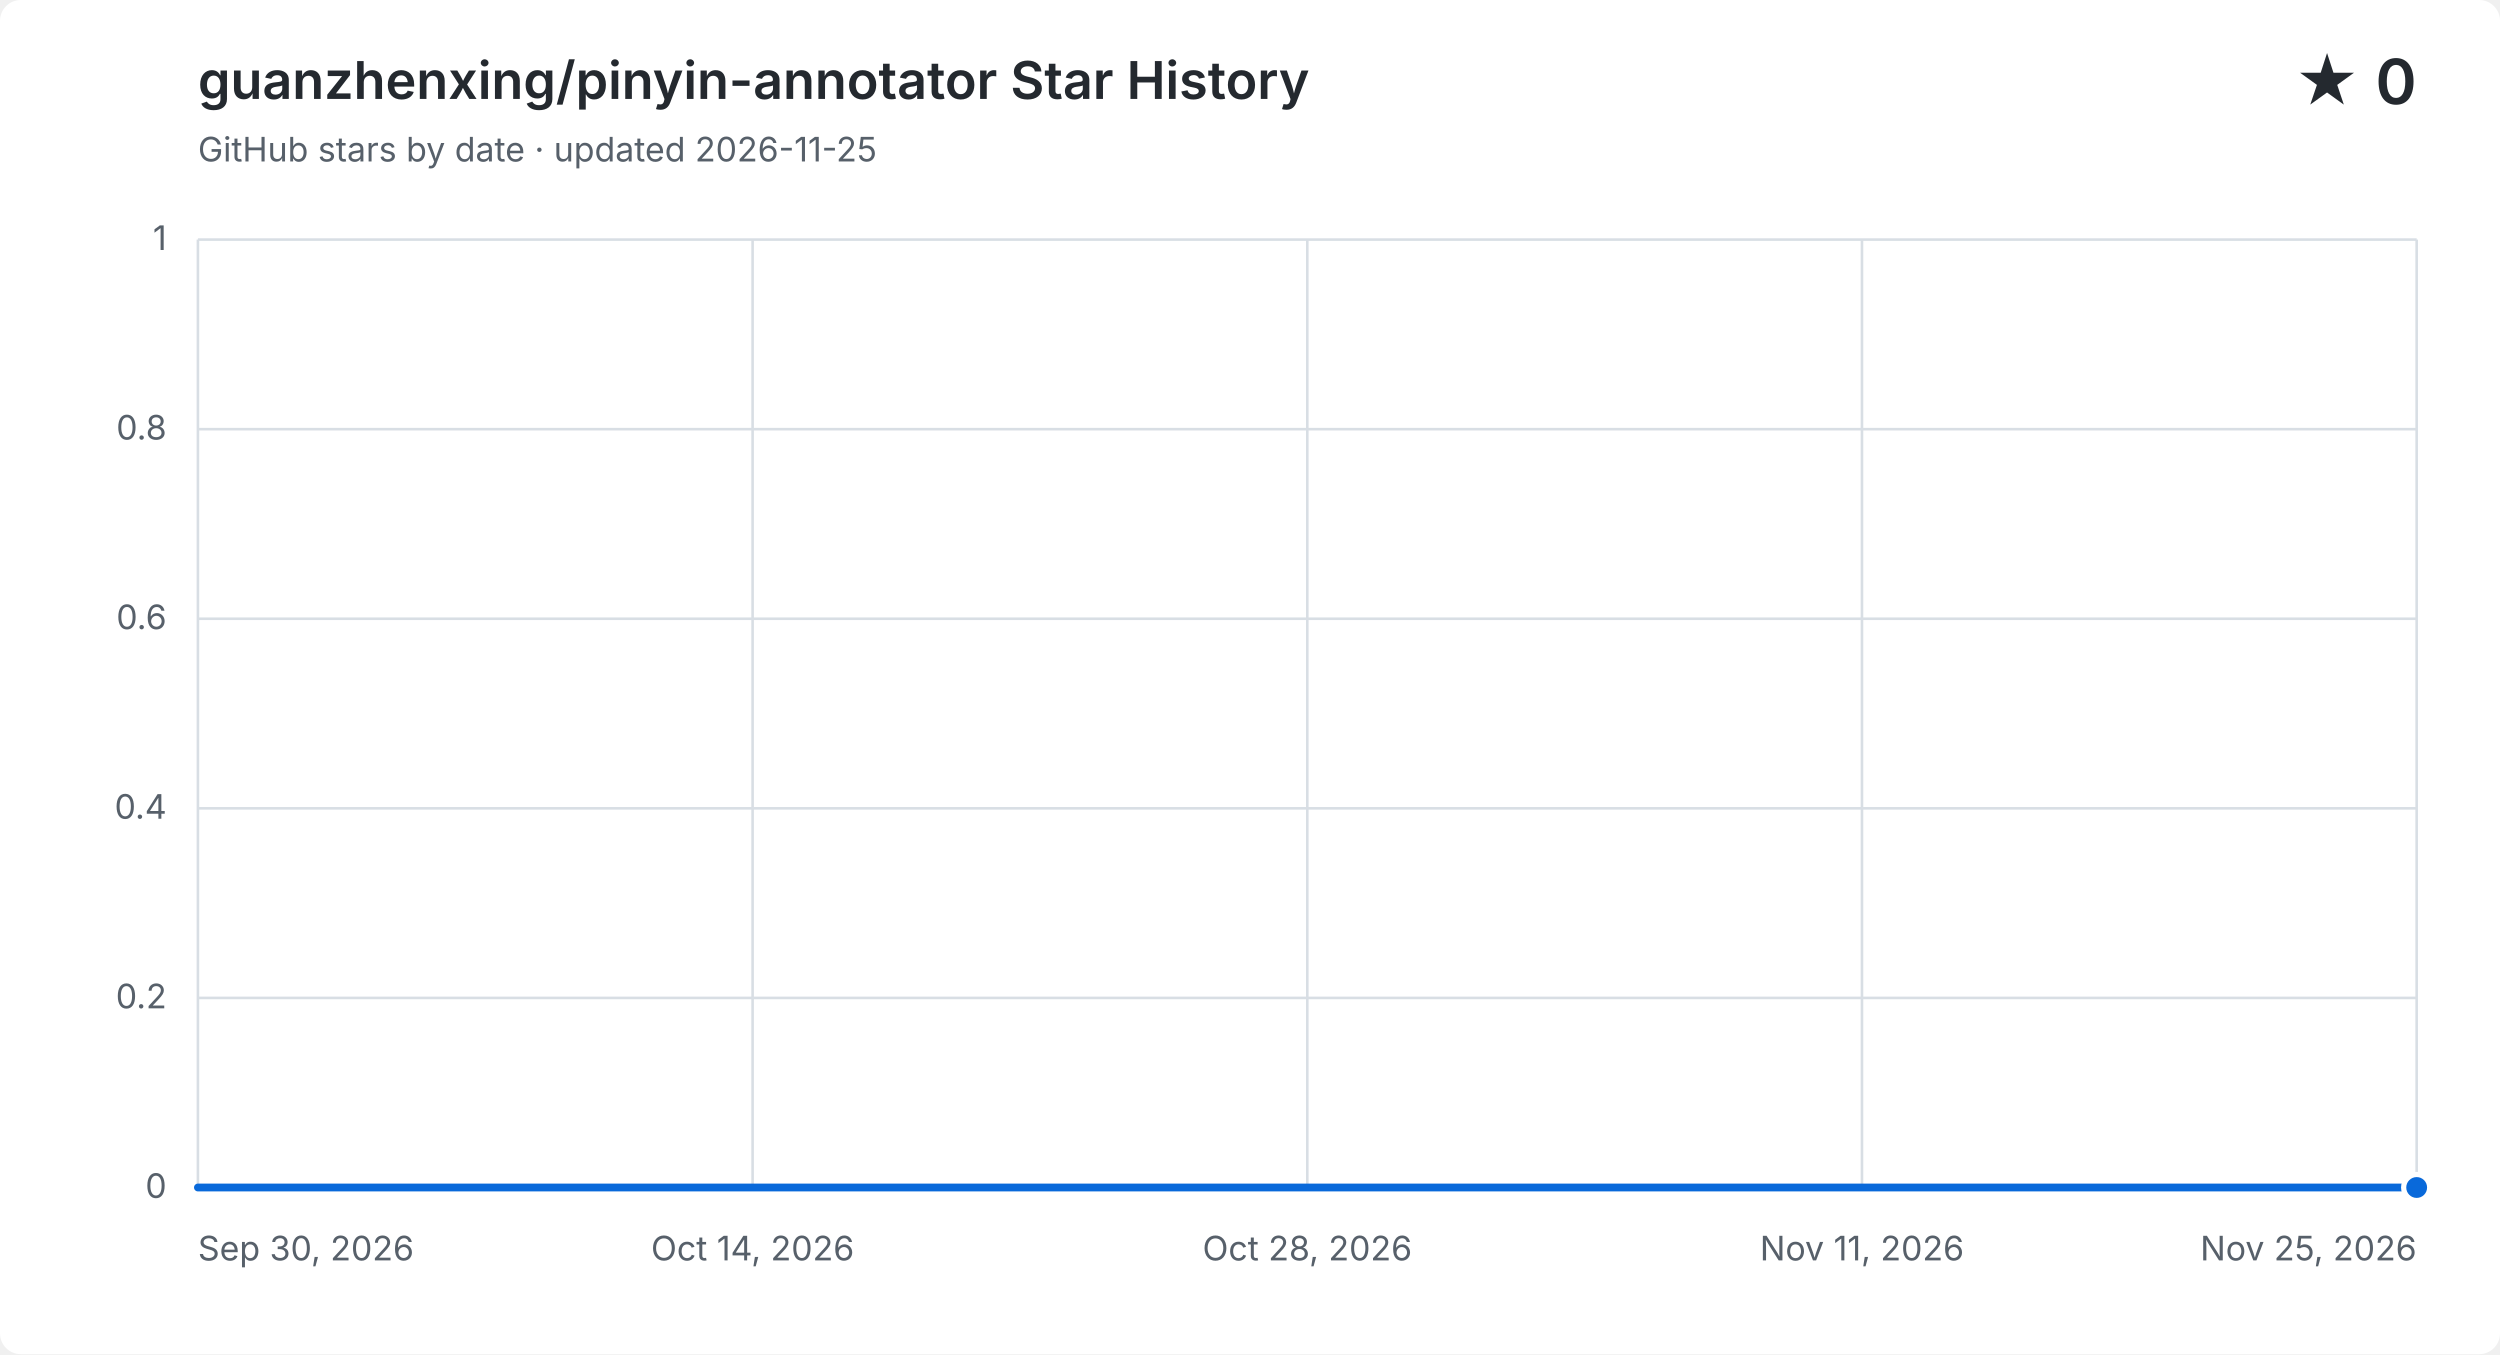
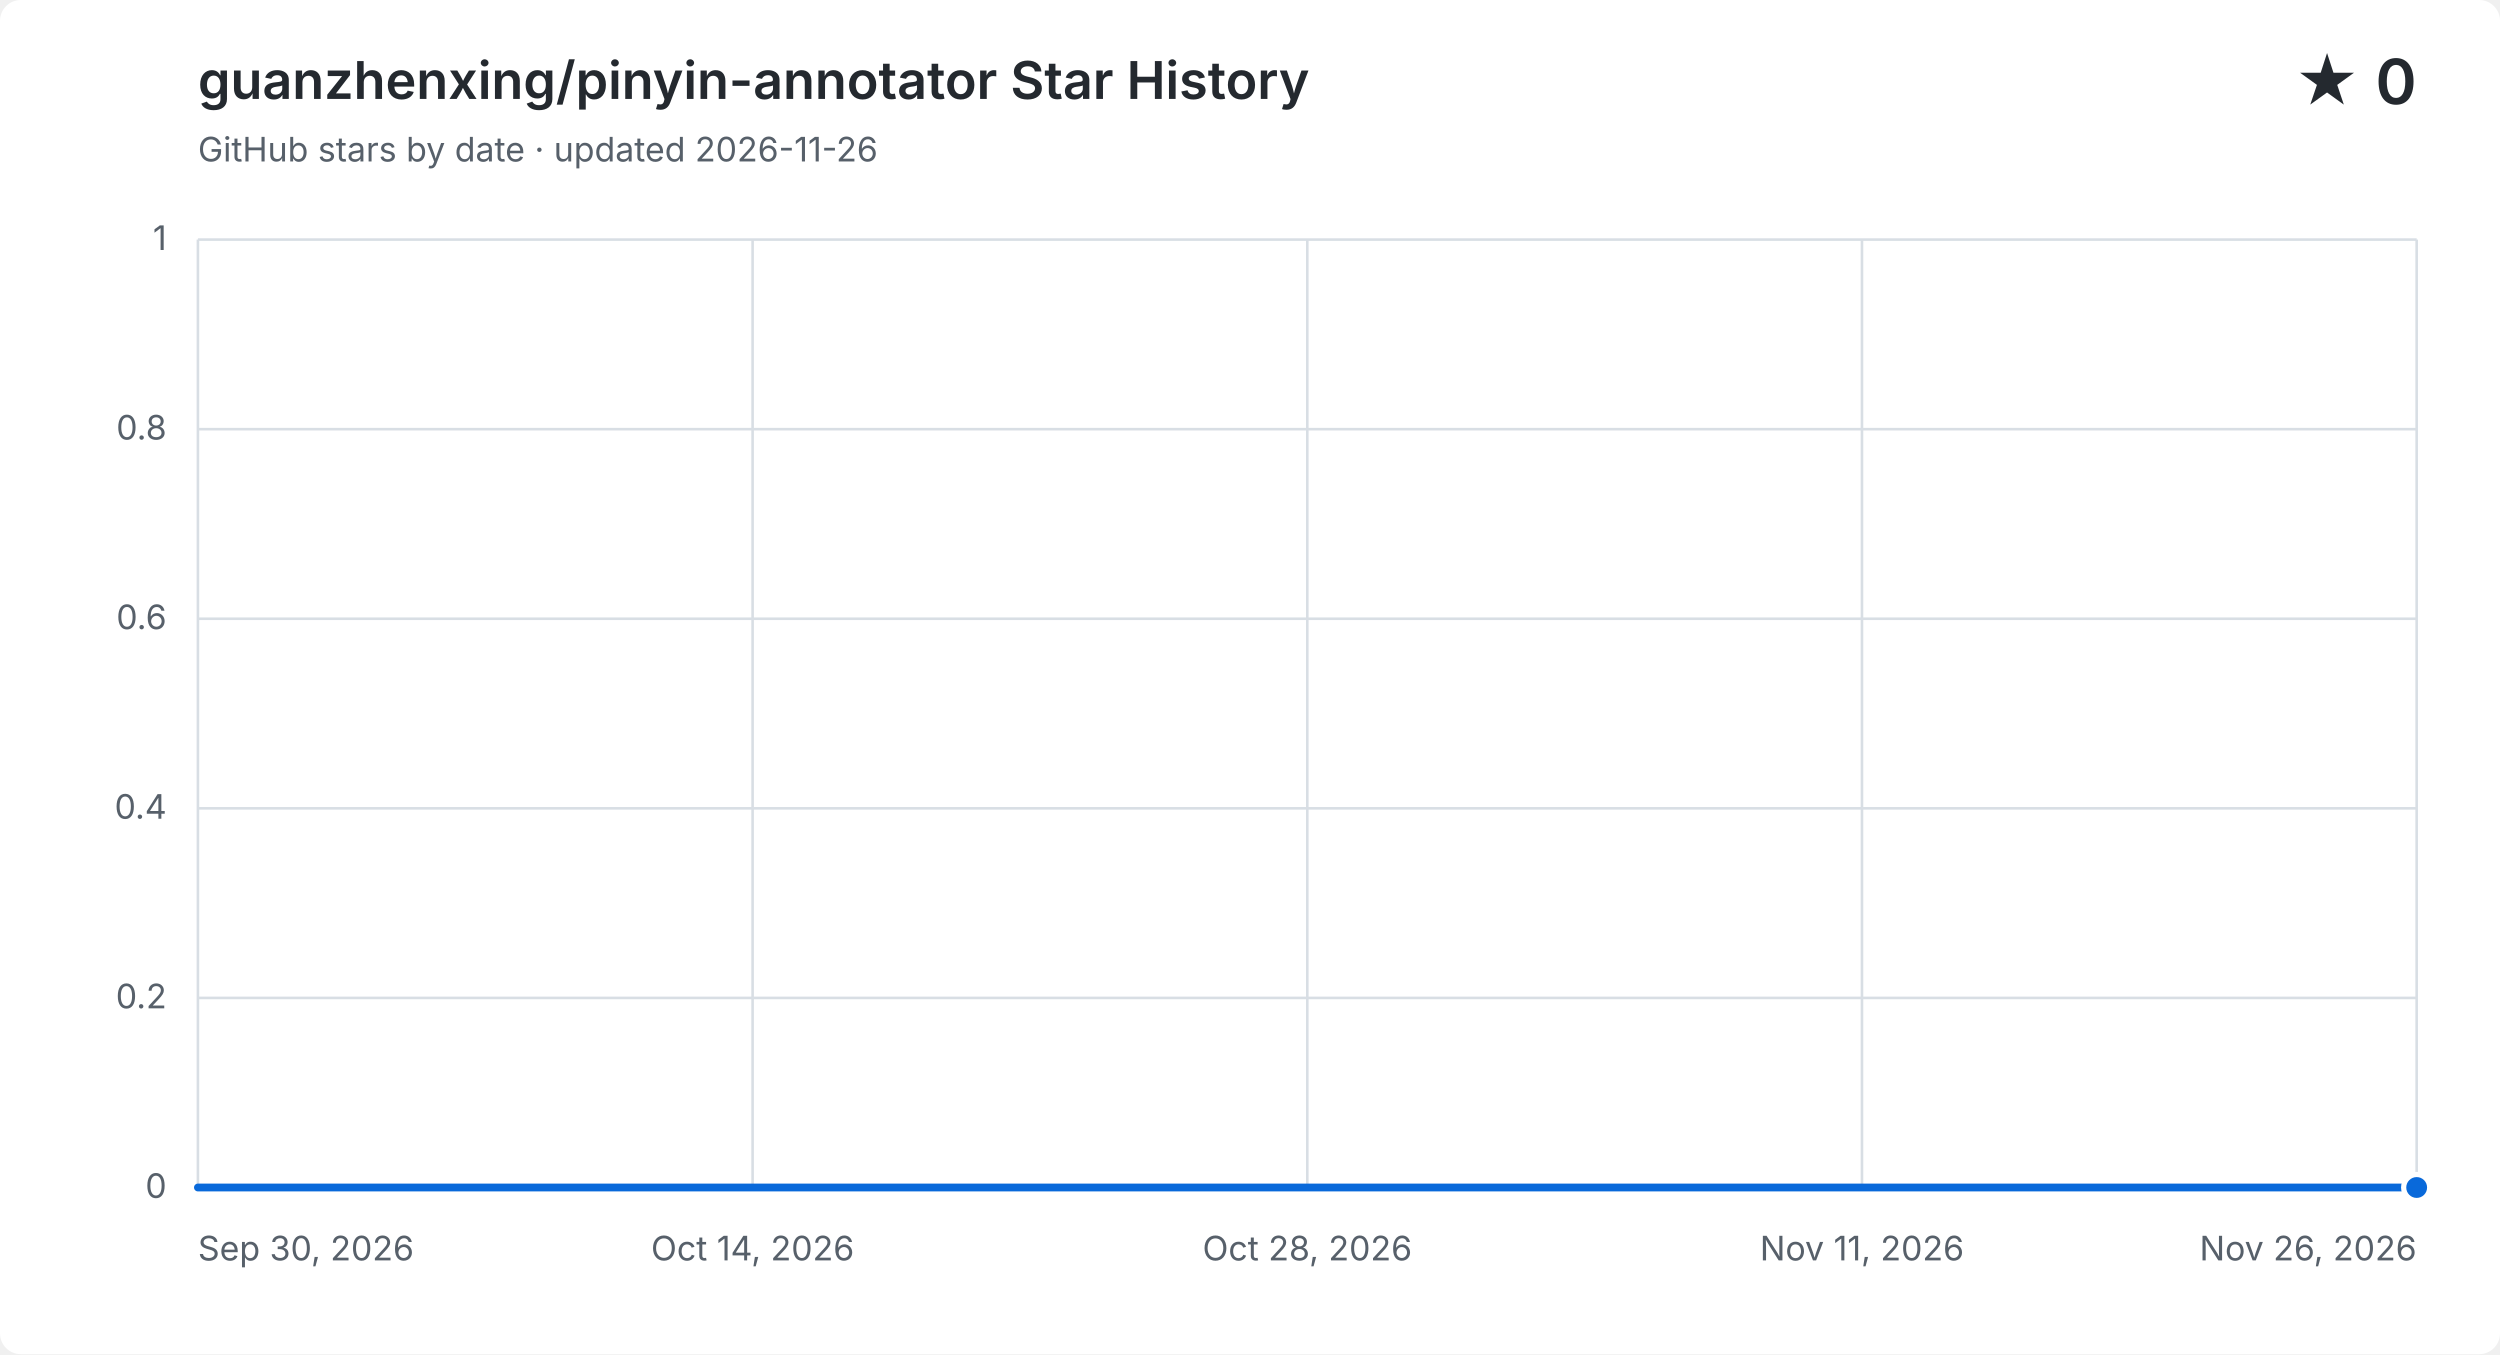
<svg xmlns="http://www.w3.org/2000/svg" width="960" height="520" viewBox="0 0 960 520" role="img" aria-labelledby="title description">
  <style>
    .background { fill: #ffffff; }
    .grid { fill: none; stroke: #d8dee4; stroke-width: 1; }
    .label, .subtitle { fill: #57606a; font: 13px -apple-system, BlinkMacSystemFont, "Segoe UI", sans-serif; }
    .heading, .value { fill: #24292f; font-family: -apple-system, BlinkMacSystemFont, "Segoe UI", sans-serif; }
    .heading { font-size: 20px; font-weight: 600; }
    .value { font-size: 24px; font-weight: 600; }
    .area { fill: #0969da; opacity: .12; }
    .line { fill: none; stroke: #0969da; stroke-linecap: round; stroke-linejoin: round; stroke-width: 3; }
    .point { fill: #0969da; stroke: #ffffff; stroke-width: 2; }
    @media (prefers-color-scheme: dark) {
      .background { fill: #0d1117; }
      .grid { stroke: #30363d; }
      .label, .subtitle { fill: #8b949e; }
      .heading, .value { fill: #f0f6fc; }
      .area { fill: #58a6ff; }
      .line { stroke: #58a6ff; }
      .point { fill: #58a6ff; stroke: #0d1117; }
    }
  </style>
  <rect class="background" width="960" height="520" rx="8" />
  <text class="heading" x="76" y="38">guanzhenxing/pinyin-annotator Star History</text>
-   <text class="subtitle" x="76" y="62">GitHub stars by date · updated 2026-11-25</text>
+   <text class="subtitle" x="76" y="62">GitHub stars by date · updated 2026-11-26</text>
  <text class="value" x="928" y="40" text-anchor="end">★ 0</text>
  <path class="grid" d="M 76 456.0 H 928" />
  <text class="label" x="64" y="460.0" text-anchor="end">0</text>
  <path class="grid" d="M 76 383.2 H 928" />
  <text class="label" x="64" y="387.2" text-anchor="end">0.2</text>
  <path class="grid" d="M 76 310.4 H 928" />
  <text class="label" x="64" y="314.4" text-anchor="end">0.4</text>
  <path class="grid" d="M 76 237.6 H 928" />
  <text class="label" x="64" y="241.6" text-anchor="end">0.6</text>
  <path class="grid" d="M 76 164.8 H 928" />
  <text class="label" x="64" y="168.8" text-anchor="end">0.8</text>
  <path class="grid" d="M 76 92.0 H 928" />
  <text class="label" x="64" y="96.0" text-anchor="end">1</text>
  <path class="grid" d="M 76.0 92 V 456" />
  <text class="label" x="76.0" y="484" text-anchor="start">Sep 30, 2026</text>
  <path class="grid" d="M 289.0 92 V 456" />
  <text class="label" x="289.0" y="484" text-anchor="middle">Oct 14, 2026</text>
  <path class="grid" d="M 502.0 92 V 456" />
  <text class="label" x="502.0" y="484" text-anchor="middle">Oct 28, 2026</text>
  <path class="grid" d="M 715.0 92 V 456" />
  <text class="label" x="715.0" y="484" text-anchor="middle">Nov 11, 2026</text>
  <path class="grid" d="M 928.0 92 V 456" />
-   <text class="label" x="928.0" y="484" text-anchor="end">Nov 25, 2026</text>
-   <path class="area" d="M 76.0 456.0 C 81.1 456.0, 86.1 456.0, 91.2 456.0 C 96.3 456.0, 101.4 456.0, 106.4 456.0 C 111.5 456.0, 116.6 456.0, 121.6 456.0 C 126.7 456.0, 131.8 456.0, 136.9 456.0 C 141.9 456.0, 147.0 456.0, 152.1 456.0 C 157.1 456.0, 162.2 456.0, 167.3 456.0 C 172.4 456.0, 177.4 456.0, 182.5 456.0 C 187.6 456.0, 192.6 456.0, 197.7 456.0 C 202.8 456.0, 207.9 456.0, 212.9 456.0 C 218.0 456.0, 223.1 456.0, 228.1 456.0 C 233.2 456.0, 238.3 456.0, 243.4 456.0 C 248.4 456.0, 253.5 456.0, 258.6 456.0 C 263.6 456.0, 268.7 456.0, 273.8 456.0 C 278.9 456.0, 283.9 456.0, 289.0 456.0 C 294.1 456.0, 299.1 456.0, 304.2 456.0 C 309.3 456.0, 314.4 456.0, 319.4 456.0 C 324.5 456.0, 329.6 456.0, 334.6 456.0 C 339.7 456.0, 344.8 456.0, 349.9 456.0 C 354.9 456.0, 360.0 456.0, 365.1 456.0 C 370.1 456.0, 375.2 456.0, 380.3 456.0 C 385.4 456.0, 390.4 456.0, 395.5 456.0 C 400.6 456.0, 405.6 456.0, 410.7 456.0 C 415.8 456.0, 420.9 456.0, 425.9 456.0 C 431.0 456.0, 436.1 456.0, 441.1 456.0 C 446.2 456.0, 451.3 456.0, 456.4 456.0 C 461.4 456.0, 466.5 456.0, 471.6 456.0 C 476.6 456.0, 481.7 456.0, 486.8 456.0 C 491.9 456.0, 496.9 456.0, 502.0 456.0 C 507.1 456.0, 512.1 456.0, 517.2 456.0 C 522.3 456.0, 527.4 456.0, 532.4 456.0 C 537.5 456.0, 542.6 456.0, 547.6 456.0 C 552.7 456.0, 557.8 456.0, 562.9 456.0 C 567.9 456.0, 573.0 456.0, 578.1 456.0 C 583.1 456.0, 588.2 456.0, 593.3 456.0 C 598.4 456.0, 603.4 456.0, 608.5 456.0 C 613.6 456.0, 618.6 456.0, 623.7 456.0 C 628.8 456.0, 633.9 456.0, 638.9 456.0 C 644.0 456.0, 649.1 456.0, 654.1 456.0 C 659.2 456.0, 664.3 456.0, 669.4 456.0 C 674.4 456.0, 679.5 456.0, 684.6 456.0 C 689.6 456.0, 694.7 456.0, 699.8 456.0 C 704.9 456.0, 709.9 456.0, 715.0 456.0 C 720.1 456.0, 725.1 456.0, 730.2 456.0 C 735.3 456.0, 740.4 456.0, 745.4 456.0 C 750.5 456.0, 755.6 456.0, 760.6 456.0 C 765.7 456.0, 770.8 456.0, 775.9 456.0 C 780.9 456.0, 786.0 456.0, 791.1 456.0 C 796.1 456.0, 801.2 456.0, 806.3 456.0 C 811.4 456.0, 816.4 456.0, 821.5 456.0 C 826.6 456.0, 831.6 456.0, 836.7 456.0 C 841.8 456.0, 846.9 456.0, 851.9 456.0 C 857.0 456.0, 862.1 456.0, 867.1 456.0 C 872.2 456.0, 877.3 456.0, 882.4 456.0 C 887.4 456.0, 892.5 456.0, 897.6 456.0 C 902.6 456.0, 907.7 456.0, 912.8 456.0 C 917.9 456.0, 922.9 456.0, 928.0 456.0 V 456 H 76.0 Z" />
-   <path class="line" d="M 76.0 456.0 C 81.1 456.0, 86.1 456.0, 91.2 456.0 C 96.3 456.0, 101.4 456.0, 106.4 456.0 C 111.5 456.0, 116.6 456.0, 121.6 456.0 C 126.7 456.0, 131.8 456.0, 136.9 456.0 C 141.9 456.0, 147.0 456.0, 152.1 456.0 C 157.1 456.0, 162.2 456.0, 167.3 456.0 C 172.4 456.0, 177.4 456.0, 182.5 456.0 C 187.6 456.0, 192.6 456.0, 197.7 456.0 C 202.8 456.0, 207.9 456.0, 212.9 456.0 C 218.0 456.0, 223.1 456.0, 228.1 456.0 C 233.2 456.0, 238.3 456.0, 243.4 456.0 C 248.4 456.0, 253.5 456.0, 258.6 456.0 C 263.6 456.0, 268.7 456.0, 273.8 456.0 C 278.9 456.0, 283.9 456.0, 289.0 456.0 C 294.1 456.0, 299.1 456.0, 304.2 456.0 C 309.3 456.0, 314.4 456.0, 319.4 456.0 C 324.5 456.0, 329.6 456.0, 334.6 456.0 C 339.7 456.0, 344.8 456.0, 349.9 456.0 C 354.9 456.0, 360.0 456.0, 365.1 456.0 C 370.1 456.0, 375.2 456.0, 380.3 456.0 C 385.4 456.0, 390.4 456.0, 395.5 456.0 C 400.6 456.0, 405.6 456.0, 410.7 456.0 C 415.8 456.0, 420.9 456.0, 425.9 456.0 C 431.0 456.0, 436.1 456.0, 441.1 456.0 C 446.2 456.0, 451.3 456.0, 456.4 456.0 C 461.4 456.0, 466.5 456.0, 471.6 456.0 C 476.6 456.0, 481.7 456.0, 486.8 456.0 C 491.9 456.0, 496.9 456.0, 502.0 456.0 C 507.1 456.0, 512.1 456.0, 517.2 456.0 C 522.3 456.0, 527.4 456.0, 532.4 456.0 C 537.5 456.0, 542.6 456.0, 547.6 456.0 C 552.7 456.0, 557.8 456.0, 562.9 456.0 C 567.9 456.0, 573.0 456.0, 578.1 456.0 C 583.1 456.0, 588.2 456.0, 593.3 456.0 C 598.4 456.0, 603.4 456.0, 608.5 456.0 C 613.6 456.0, 618.6 456.0, 623.7 456.0 C 628.8 456.0, 633.9 456.0, 638.9 456.0 C 644.0 456.0, 649.1 456.0, 654.1 456.0 C 659.2 456.0, 664.3 456.0, 669.4 456.0 C 674.4 456.0, 679.5 456.0, 684.6 456.0 C 689.6 456.0, 694.7 456.0, 699.8 456.0 C 704.9 456.0, 709.9 456.0, 715.0 456.0 C 720.1 456.0, 725.1 456.0, 730.2 456.0 C 735.3 456.0, 740.4 456.0, 745.4 456.0 C 750.5 456.0, 755.6 456.0, 760.6 456.0 C 765.7 456.0, 770.8 456.0, 775.9 456.0 C 780.9 456.0, 786.0 456.0, 791.1 456.0 C 796.1 456.0, 801.2 456.0, 806.3 456.0 C 811.4 456.0, 816.4 456.0, 821.5 456.0 C 826.6 456.0, 831.6 456.0, 836.7 456.0 C 841.8 456.0, 846.9 456.0, 851.9 456.0 C 857.0 456.0, 862.1 456.0, 867.1 456.0 C 872.2 456.0, 877.3 456.0, 882.4 456.0 C 887.4 456.0, 892.5 456.0, 897.6 456.0 C 902.6 456.0, 907.7 456.0, 912.8 456.0 C 917.9 456.0, 922.9 456.0, 928.0 456.0" />
+   <text class="label" x="928.0" y="484" text-anchor="end">Nov 26, 2026</text>
+   <path class="area" d="M 76.0 456.0 C 81.0 456.0, 86.0 456.0, 90.9 456.0 C 95.9 456.0, 100.9 456.0, 105.9 456.0 C 110.9 456.0, 115.9 456.0, 120.8 456.0 C 125.8 456.0, 130.8 456.0, 135.8 456.0 C 140.8 456.0, 145.8 456.0, 150.7 456.0 C 155.7 456.0, 160.7 456.0, 165.7 456.0 C 170.7 456.0, 175.6 456.0, 180.6 456.0 C 185.6 456.0, 190.6 456.0, 195.6 456.0 C 200.6 456.0, 205.5 456.0, 210.5 456.0 C 215.5 456.0, 220.5 456.0, 225.5 456.0 C 230.5 456.0, 235.4 456.0, 240.4 456.0 C 245.4 456.0, 250.4 456.0, 255.4 456.0 C 260.4 456.0, 265.3 456.0, 270.3 456.0 C 275.3 456.0, 280.3 456.0, 285.3 456.0 C 290.2 456.0, 295.2 456.0, 300.2 456.0 C 305.2 456.0, 310.2 456.0, 315.2 456.0 C 320.1 456.0, 325.1 456.0, 330.1 456.0 C 335.1 456.0, 340.1 456.0, 345.1 456.0 C 350.0 456.0, 355.0 456.0, 360.0 456.0 C 365.0 456.0, 370.0 456.0, 374.9 456.0 C 379.9 456.0, 384.9 456.0, 389.9 456.0 C 394.9 456.0, 399.9 456.0, 404.8 456.0 C 409.8 456.0, 414.8 456.0, 419.8 456.0 C 424.8 456.0, 429.8 456.0, 434.7 456.0 C 439.7 456.0, 444.7 456.0, 449.7 456.0 C 454.7 456.0, 459.6 456.0, 464.6 456.0 C 469.6 456.0, 474.6 456.0, 479.6 456.0 C 484.6 456.0, 489.5 456.0, 494.5 456.0 C 499.5 456.0, 504.5 456.0, 509.5 456.0 C 514.5 456.0, 519.4 456.0, 524.4 456.0 C 529.4 456.0, 534.4 456.0, 539.4 456.0 C 544.4 456.0, 549.3 456.0, 554.3 456.0 C 559.3 456.0, 564.3 456.0, 569.3 456.0 C 574.2 456.0, 579.2 456.0, 584.2 456.0 C 589.2 456.0, 594.2 456.0, 599.2 456.0 C 604.1 456.0, 609.1 456.0, 614.1 456.0 C 619.1 456.0, 624.1 456.0, 629.1 456.0 C 634.0 456.0, 639.0 456.0, 644.0 456.0 C 649.0 456.0, 654.0 456.0, 658.9 456.0 C 663.9 456.0, 668.9 456.0, 673.9 456.0 C 678.9 456.0, 683.9 456.0, 688.8 456.0 C 693.8 456.0, 698.8 456.0, 703.8 456.0 C 708.8 456.0, 713.8 456.0, 718.7 456.0 C 723.7 456.0, 728.7 456.0, 733.7 456.0 C 738.7 456.0, 743.6 456.0, 748.6 456.0 C 753.6 456.0, 758.6 456.0, 763.6 456.0 C 768.6 456.0, 773.5 456.0, 778.5 456.0 C 783.5 456.0, 788.5 456.0, 793.5 456.0 C 798.5 456.0, 803.4 456.0, 808.4 456.0 C 813.4 456.0, 818.4 456.0, 823.4 456.0 C 828.4 456.0, 833.3 456.0, 838.3 456.0 C 843.3 456.0, 848.3 456.0, 853.3 456.0 C 858.2 456.0, 863.2 456.0, 868.2 456.0 C 873.2 456.0, 878.2 456.0, 883.2 456.0 C 888.1 456.0, 893.1 456.0, 898.1 456.0 C 903.1 456.0, 908.1 456.0, 913.1 456.0 C 918.0 456.0, 923.0 456.0, 928.0 456.0 V 456 H 76.0 Z" />
+   <path class="line" d="M 76.0 456.0 C 81.0 456.0, 86.0 456.0, 90.9 456.0 C 95.9 456.0, 100.9 456.0, 105.9 456.0 C 110.9 456.0, 115.9 456.0, 120.8 456.0 C 125.8 456.0, 130.8 456.0, 135.8 456.0 C 140.8 456.0, 145.8 456.0, 150.7 456.0 C 155.7 456.0, 160.7 456.0, 165.7 456.0 C 170.7 456.0, 175.6 456.0, 180.6 456.0 C 185.6 456.0, 190.6 456.0, 195.6 456.0 C 200.6 456.0, 205.5 456.0, 210.5 456.0 C 215.5 456.0, 220.5 456.0, 225.5 456.0 C 230.5 456.0, 235.4 456.0, 240.4 456.0 C 245.4 456.0, 250.4 456.0, 255.4 456.0 C 260.4 456.0, 265.3 456.0, 270.3 456.0 C 275.3 456.0, 280.3 456.0, 285.3 456.0 C 290.2 456.0, 295.2 456.0, 300.2 456.0 C 305.2 456.0, 310.2 456.0, 315.2 456.0 C 320.1 456.0, 325.1 456.0, 330.1 456.0 C 335.1 456.0, 340.1 456.0, 345.1 456.0 C 350.0 456.0, 355.0 456.0, 360.0 456.0 C 365.0 456.0, 370.0 456.0, 374.9 456.0 C 379.9 456.0, 384.9 456.0, 389.9 456.0 C 394.9 456.0, 399.9 456.0, 404.8 456.0 C 409.8 456.0, 414.8 456.0, 419.8 456.0 C 424.8 456.0, 429.8 456.0, 434.7 456.0 C 439.7 456.0, 444.7 456.0, 449.7 456.0 C 454.7 456.0, 459.6 456.0, 464.6 456.0 C 469.6 456.0, 474.6 456.0, 479.6 456.0 C 484.6 456.0, 489.5 456.0, 494.5 456.0 C 499.5 456.0, 504.5 456.0, 509.5 456.0 C 514.5 456.0, 519.4 456.0, 524.4 456.0 C 529.4 456.0, 534.4 456.0, 539.4 456.0 C 544.4 456.0, 549.3 456.0, 554.3 456.0 C 559.3 456.0, 564.3 456.0, 569.3 456.0 C 574.2 456.0, 579.2 456.0, 584.2 456.0 C 589.2 456.0, 594.2 456.0, 599.2 456.0 C 604.1 456.0, 609.1 456.0, 614.1 456.0 C 619.1 456.0, 624.1 456.0, 629.1 456.0 C 634.0 456.0, 639.0 456.0, 644.0 456.0 C 649.0 456.0, 654.0 456.0, 658.9 456.0 C 663.9 456.0, 668.9 456.0, 673.9 456.0 C 678.9 456.0, 683.9 456.0, 688.8 456.0 C 693.8 456.0, 698.8 456.0, 703.8 456.0 C 708.8 456.0, 713.8 456.0, 718.7 456.0 C 723.7 456.0, 728.7 456.0, 733.7 456.0 C 738.7 456.0, 743.6 456.0, 748.6 456.0 C 753.6 456.0, 758.6 456.0, 763.6 456.0 C 768.6 456.0, 773.5 456.0, 778.5 456.0 C 783.5 456.0, 788.5 456.0, 793.5 456.0 C 798.5 456.0, 803.4 456.0, 808.4 456.0 C 813.4 456.0, 818.4 456.0, 823.4 456.0 C 828.4 456.0, 833.3 456.0, 838.3 456.0 C 843.3 456.0, 848.3 456.0, 853.3 456.0 C 858.2 456.0, 863.2 456.0, 868.2 456.0 C 873.2 456.0, 878.2 456.0, 883.2 456.0 C 888.1 456.0, 893.1 456.0, 898.1 456.0 C 903.1 456.0, 908.1 456.0, 913.1 456.0 C 918.0 456.0, 923.0 456.0, 928.0 456.0" />
  <circle class="point" cx="928.0" cy="456.0" r="5" />
</svg>
